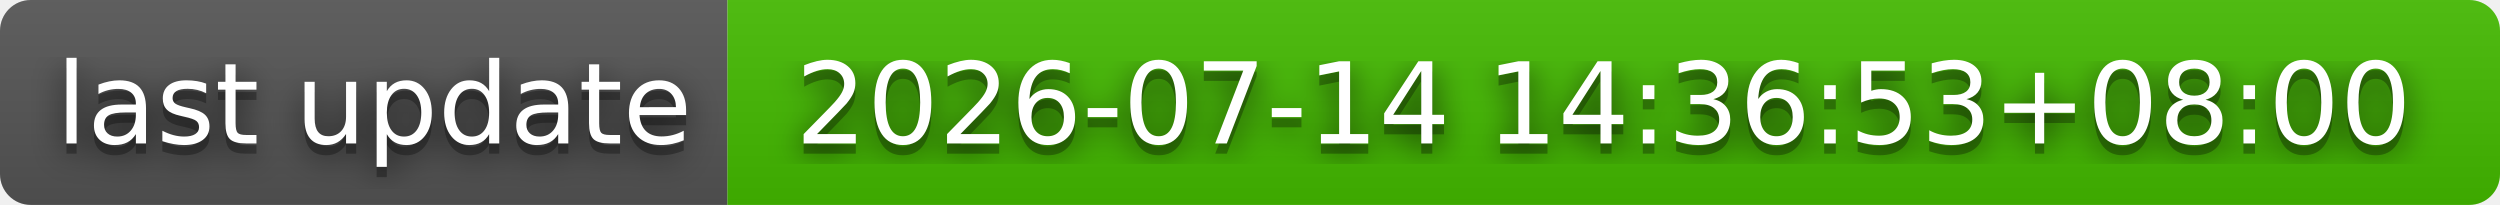
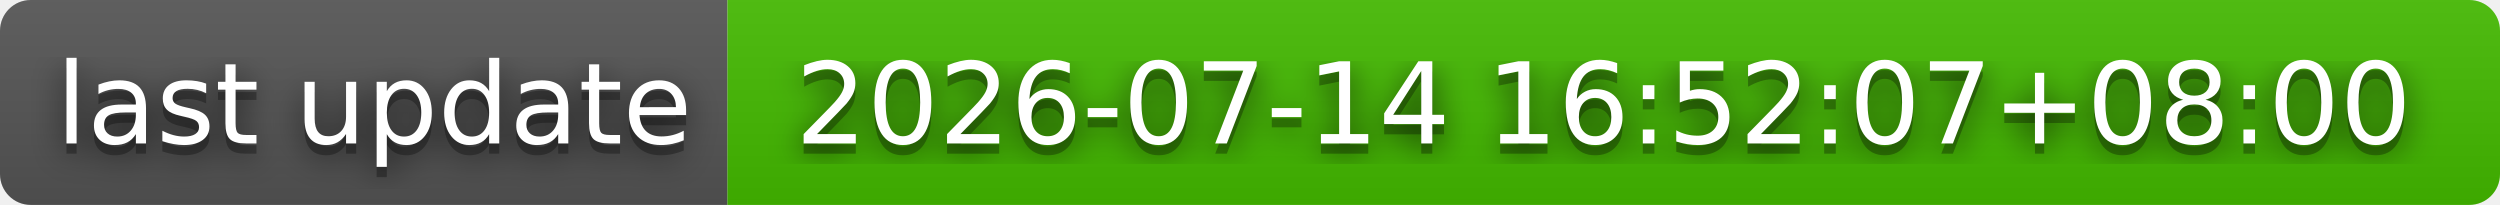
- <svg xmlns="http://www.w3.org/2000/svg" width="244" height="20" role="img" aria-label="last update: 2026-07-14 14:36:53+08:00">
+ <svg xmlns="http://www.w3.org/2000/svg" width="244" height="20" role="img" aria-label="last update: 2026-07-14 16:52:07+08:00">
  <filter id="blur">
    <feGaussianBlur stdDeviation="16" />
  </filter>
  <linearGradient id="s" x2="0" y2="100%">
    <stop offset="0" stop-color="#bbb" stop-opacity=".1" />
    <stop offset="1" stop-opacity=".1" />
  </linearGradient>
  <clipPath id="r">
    <rect width="244" height="20" rx="3" />
  </clipPath>
  <g clip-path="url(#r)">
    <rect width="71" height="20" fill="#555" />
    <rect x="71" width="173" height="20" fill="#4b0" />
    <rect width="244" height="20" fill="url(#s)" />
  </g>
  <g fill="#fff" text-anchor="middle" font-family="Verdana,Geneva,DejaVu Sans,sans-serif" text-rendering="geometricPrecision" font-size="110">
    <g transform="scale(.1)">
      <g aria-hidden="true" fill="#010101">
        <text x="365" y="150" fill-opacity=".8" filter="url(#blur)" textLength="610">last update</text>
        <text x="365" y="150" fill-opacity=".3" textLength="610">last update</text>
      </g>
      <text x="365" y="140" textLength="610">last update</text>
    </g>
    <g transform="scale(.1)">
      <g aria-hidden="true" fill="#010101">
-         <text x="1565" y="150" fill-opacity=".8" filter="url(#blur)" textLength="1630">2026-07-14 14:36:53+08:00</text>
-         <text x="1565" y="150" fill-opacity=".3" textLength="1630">2026-07-14 14:36:53+08:00</text>
+         <text x="1565" y="150" fill-opacity=".8" filter="url(#blur)" textLength="1630">2026-07-14 16:52:07+08:00</text>
+         <text x="1565" y="150" fill-opacity=".3" textLength="1630">2026-07-14 16:52:07+08:00</text>
      </g>
-       <text x="1565" y="140" textLength="1630">2026-07-14 14:36:53+08:00</text>
+       <text x="1565" y="140" textLength="1630">2026-07-14 16:52:07+08:00</text>
    </g>
  </g>
</svg>
